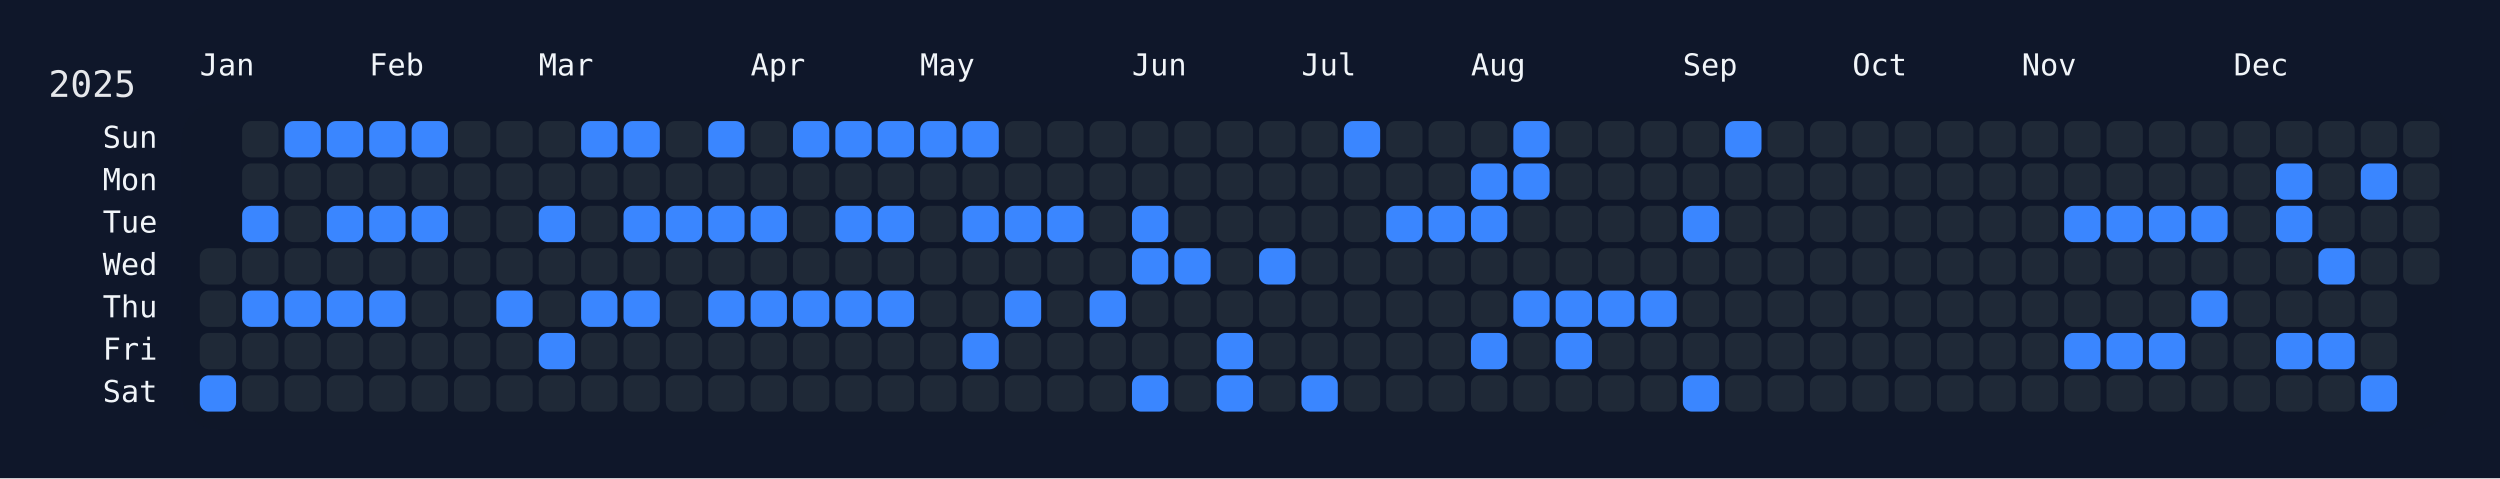
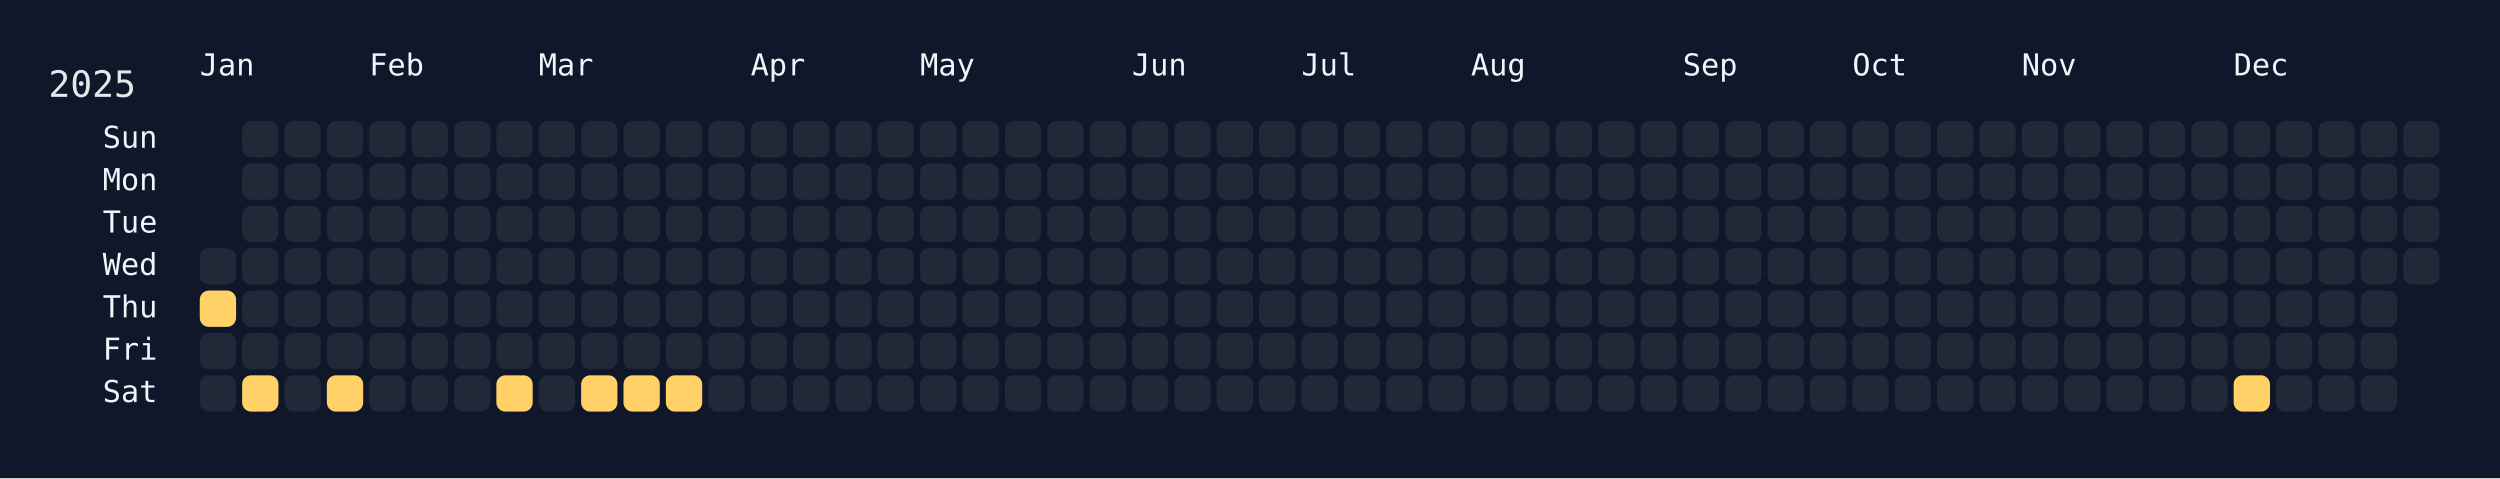
<svg xmlns="http://www.w3.org/2000/svg" width="826" height="158" viewBox="0 0 826 158">
  <rect width="826" height="158" fill="#0f172a" />
  <rect x="60" y="34" width="750" height="108" rx="12" ry="12" fill="rgba(15, 23, 42, 0.8)" />
  <text x="16" y="32" font-size="12" fill="#e5e7eb" font-family="JetBrains Mono, ui-monospace, SFMono-Regular, Menlo, Monaco, Consolas, monospace">2025</text>
  <text x="66" y="18" font-size="10" fill="#f1f5f9" font-family="JetBrains Mono, ui-monospace, SFMono-Regular, Menlo, Monaco, Consolas, monospace" dominant-baseline="hanging">Jan</text>
  <text x="122" y="18" font-size="10" fill="#f1f5f9" font-family="JetBrains Mono, ui-monospace, SFMono-Regular, Menlo, Monaco, Consolas, monospace" dominant-baseline="hanging">Feb</text>
  <text x="178" y="18" font-size="10" fill="#f1f5f9" font-family="JetBrains Mono, ui-monospace, SFMono-Regular, Menlo, Monaco, Consolas, monospace" dominant-baseline="hanging">Mar</text>
  <text x="248" y="18" font-size="10" fill="#f1f5f9" font-family="JetBrains Mono, ui-monospace, SFMono-Regular, Menlo, Monaco, Consolas, monospace" dominant-baseline="hanging">Apr</text>
  <text x="304" y="18" font-size="10" fill="#f1f5f9" font-family="JetBrains Mono, ui-monospace, SFMono-Regular, Menlo, Monaco, Consolas, monospace" dominant-baseline="hanging">May</text>
  <text x="374" y="18" font-size="10" fill="#f1f5f9" font-family="JetBrains Mono, ui-monospace, SFMono-Regular, Menlo, Monaco, Consolas, monospace" dominant-baseline="hanging">Jun</text>
  <text x="430" y="18" font-size="10" fill="#f1f5f9" font-family="JetBrains Mono, ui-monospace, SFMono-Regular, Menlo, Monaco, Consolas, monospace" dominant-baseline="hanging">Jul</text>
  <text x="486" y="18" font-size="10" fill="#f1f5f9" font-family="JetBrains Mono, ui-monospace, SFMono-Regular, Menlo, Monaco, Consolas, monospace" dominant-baseline="hanging">Aug</text>
  <text x="556" y="18" font-size="10" fill="#f1f5f9" font-family="JetBrains Mono, ui-monospace, SFMono-Regular, Menlo, Monaco, Consolas, monospace" dominant-baseline="hanging">Sep</text>
  <text x="612" y="18" font-size="10" fill="#f1f5f9" font-family="JetBrains Mono, ui-monospace, SFMono-Regular, Menlo, Monaco, Consolas, monospace" dominant-baseline="hanging">Oct</text>
  <text x="668" y="18" font-size="10" fill="#f1f5f9" font-family="JetBrains Mono, ui-monospace, SFMono-Regular, Menlo, Monaco, Consolas, monospace" dominant-baseline="hanging">Nov</text>
  <text x="738" y="18" font-size="10" fill="#f1f5f9" font-family="JetBrains Mono, ui-monospace, SFMono-Regular, Menlo, Monaco, Consolas, monospace" dominant-baseline="hanging">Dec</text>
  <text x="52" y="46.0" font-size="10" fill="#f1f5f9" font-family="JetBrains Mono, ui-monospace, SFMono-Regular, Menlo, Monaco, Consolas, monospace" text-anchor="end" dominant-baseline="middle">Sun</text>
  <text x="52" y="60.0" font-size="10" fill="#f1f5f9" font-family="JetBrains Mono, ui-monospace, SFMono-Regular, Menlo, Monaco, Consolas, monospace" text-anchor="end" dominant-baseline="middle">Mon</text>
  <text x="52" y="74.0" font-size="10" fill="#f1f5f9" font-family="JetBrains Mono, ui-monospace, SFMono-Regular, Menlo, Monaco, Consolas, monospace" text-anchor="end" dominant-baseline="middle">Tue</text>
  <text x="52" y="88.0" font-size="10" fill="#f1f5f9" font-family="JetBrains Mono, ui-monospace, SFMono-Regular, Menlo, Monaco, Consolas, monospace" text-anchor="end" dominant-baseline="middle">Wed</text>
  <text x="52" y="102.0" font-size="10" fill="#f1f5f9" font-family="JetBrains Mono, ui-monospace, SFMono-Regular, Menlo, Monaco, Consolas, monospace" text-anchor="end" dominant-baseline="middle">Thu</text>
  <text x="52" y="116.0" font-size="10" fill="#f1f5f9" font-family="JetBrains Mono, ui-monospace, SFMono-Regular, Menlo, Monaco, Consolas, monospace" text-anchor="end" dominant-baseline="middle">Fri</text>
  <text x="52" y="130.0" font-size="10" fill="#f1f5f9" font-family="JetBrains Mono, ui-monospace, SFMono-Regular, Menlo, Monaco, Consolas, monospace" text-anchor="end" dominant-baseline="middle">Sat</text>
  <g transform="translate(66,40)">
    <rect x="0" y="42" width="12" height="12" rx="3" ry="3" fill="#1f2937" data-date="2025-01-01" />
-     <rect x="0" y="56" width="12" height="12" rx="3" ry="3" fill="#1f2937" data-date="2025-01-02" />
+     <rect x="0" y="56" width="12" height="12" rx="3" ry="3" fill="#ffd166" data-date="2025-01-02" />
    <rect x="0" y="70" width="12" height="12" rx="3" ry="3" fill="#1f2937" data-date="2025-01-03" />
-     <rect x="0" y="84" width="12" height="12" rx="3" ry="3" fill="#3a86ff" data-date="2025-01-04" />
+     <rect x="0" y="84" width="12" height="12" rx="3" ry="3" fill="#1f2937" data-date="2025-01-04" />
    <rect x="14" y="0" width="12" height="12" rx="3" ry="3" fill="#1f2937" data-date="2025-01-05" />
    <rect x="14" y="14" width="12" height="12" rx="3" ry="3" fill="#1f2937" data-date="2025-01-06" />
-     <rect x="14" y="28" width="12" height="12" rx="3" ry="3" fill="#3a86ff" data-date="2025-01-07" />
+     <rect x="14" y="28" width="12" height="12" rx="3" ry="3" fill="#1f2937" data-date="2025-01-07" />
    <rect x="14" y="42" width="12" height="12" rx="3" ry="3" fill="#1f2937" data-date="2025-01-08" />
-     <rect x="14" y="56" width="12" height="12" rx="3" ry="3" fill="#3a86ff" data-date="2025-01-09" />
+     <rect x="14" y="56" width="12" height="12" rx="3" ry="3" fill="#1f2937" data-date="2025-01-09" />
    <rect x="14" y="70" width="12" height="12" rx="3" ry="3" fill="#1f2937" data-date="2025-01-10" />
-     <rect x="14" y="84" width="12" height="12" rx="3" ry="3" fill="#1f2937" data-date="2025-01-11" />
-     <rect x="28" y="0" width="12" height="12" rx="3" ry="3" fill="#3a86ff" data-date="2025-01-12" />
+     <rect x="14" y="84" width="12" height="12" rx="3" ry="3" fill="#ffd166" data-date="2025-01-11" />
+     <rect x="28" y="0" width="12" height="12" rx="3" ry="3" fill="#1f2937" data-date="2025-01-12" />
    <rect x="28" y="14" width="12" height="12" rx="3" ry="3" fill="#1f2937" data-date="2025-01-13" />
    <rect x="28" y="28" width="12" height="12" rx="3" ry="3" fill="#1f2937" data-date="2025-01-14" />
    <rect x="28" y="42" width="12" height="12" rx="3" ry="3" fill="#1f2937" data-date="2025-01-15" />
-     <rect x="28" y="56" width="12" height="12" rx="3" ry="3" fill="#3a86ff" data-date="2025-01-16" />
+     <rect x="28" y="56" width="12" height="12" rx="3" ry="3" fill="#1f2937" data-date="2025-01-16" />
    <rect x="28" y="70" width="12" height="12" rx="3" ry="3" fill="#1f2937" data-date="2025-01-17" />
    <rect x="28" y="84" width="12" height="12" rx="3" ry="3" fill="#1f2937" data-date="2025-01-18" />
-     <rect x="42" y="0" width="12" height="12" rx="3" ry="3" fill="#3a86ff" data-date="2025-01-19" />
+     <rect x="42" y="0" width="12" height="12" rx="3" ry="3" fill="#1f2937" data-date="2025-01-19" />
    <rect x="42" y="14" width="12" height="12" rx="3" ry="3" fill="#1f2937" data-date="2025-01-20" />
-     <rect x="42" y="28" width="12" height="12" rx="3" ry="3" fill="#3a86ff" data-date="2025-01-21" />
+     <rect x="42" y="28" width="12" height="12" rx="3" ry="3" fill="#1f2937" data-date="2025-01-21" />
    <rect x="42" y="42" width="12" height="12" rx="3" ry="3" fill="#1f2937" data-date="2025-01-22" />
-     <rect x="42" y="56" width="12" height="12" rx="3" ry="3" fill="#3a86ff" data-date="2025-01-23" />
+     <rect x="42" y="56" width="12" height="12" rx="3" ry="3" fill="#1f2937" data-date="2025-01-23" />
    <rect x="42" y="70" width="12" height="12" rx="3" ry="3" fill="#1f2937" data-date="2025-01-24" />
-     <rect x="42" y="84" width="12" height="12" rx="3" ry="3" fill="#1f2937" data-date="2025-01-25" />
-     <rect x="56" y="0" width="12" height="12" rx="3" ry="3" fill="#3a86ff" data-date="2025-01-26" />
+     <rect x="42" y="84" width="12" height="12" rx="3" ry="3" fill="#ffd166" data-date="2025-01-25" />
+     <rect x="56" y="0" width="12" height="12" rx="3" ry="3" fill="#1f2937" data-date="2025-01-26" />
    <rect x="56" y="14" width="12" height="12" rx="3" ry="3" fill="#1f2937" data-date="2025-01-27" />
-     <rect x="56" y="28" width="12" height="12" rx="3" ry="3" fill="#3a86ff" data-date="2025-01-28" />
+     <rect x="56" y="28" width="12" height="12" rx="3" ry="3" fill="#1f2937" data-date="2025-01-28" />
    <rect x="56" y="42" width="12" height="12" rx="3" ry="3" fill="#1f2937" data-date="2025-01-29" />
-     <rect x="56" y="56" width="12" height="12" rx="3" ry="3" fill="#3a86ff" data-date="2025-01-30" />
+     <rect x="56" y="56" width="12" height="12" rx="3" ry="3" fill="#1f2937" data-date="2025-01-30" />
    <rect x="56" y="70" width="12" height="12" rx="3" ry="3" fill="#1f2937" data-date="2025-01-31" />
    <rect x="56" y="84" width="12" height="12" rx="3" ry="3" fill="#1f2937" data-date="2025-02-01" />
-     <rect x="70" y="0" width="12" height="12" rx="3" ry="3" fill="#3a86ff" data-date="2025-02-02" />
+     <rect x="70" y="0" width="12" height="12" rx="3" ry="3" fill="#1f2937" data-date="2025-02-02" />
    <rect x="70" y="14" width="12" height="12" rx="3" ry="3" fill="#1f2937" data-date="2025-02-03" />
-     <rect x="70" y="28" width="12" height="12" rx="3" ry="3" fill="#3a86ff" data-date="2025-02-04" />
+     <rect x="70" y="28" width="12" height="12" rx="3" ry="3" fill="#1f2937" data-date="2025-02-04" />
    <rect x="70" y="42" width="12" height="12" rx="3" ry="3" fill="#1f2937" data-date="2025-02-05" />
    <rect x="70" y="56" width="12" height="12" rx="3" ry="3" fill="#1f2937" data-date="2025-02-06" />
    <rect x="70" y="70" width="12" height="12" rx="3" ry="3" fill="#1f2937" data-date="2025-02-07" />
    <rect x="70" y="84" width="12" height="12" rx="3" ry="3" fill="#1f2937" data-date="2025-02-08" />
    <rect x="84" y="0" width="12" height="12" rx="3" ry="3" fill="#1f2937" data-date="2025-02-09" />
    <rect x="84" y="14" width="12" height="12" rx="3" ry="3" fill="#1f2937" data-date="2025-02-10" />
    <rect x="84" y="28" width="12" height="12" rx="3" ry="3" fill="#1f2937" data-date="2025-02-11" />
    <rect x="84" y="42" width="12" height="12" rx="3" ry="3" fill="#1f2937" data-date="2025-02-12" />
    <rect x="84" y="56" width="12" height="12" rx="3" ry="3" fill="#1f2937" data-date="2025-02-13" />
    <rect x="84" y="70" width="12" height="12" rx="3" ry="3" fill="#1f2937" data-date="2025-02-14" />
    <rect x="84" y="84" width="12" height="12" rx="3" ry="3" fill="#1f2937" data-date="2025-02-15" />
    <rect x="98" y="0" width="12" height="12" rx="3" ry="3" fill="#1f2937" data-date="2025-02-16" />
    <rect x="98" y="14" width="12" height="12" rx="3" ry="3" fill="#1f2937" data-date="2025-02-17" />
    <rect x="98" y="28" width="12" height="12" rx="3" ry="3" fill="#1f2937" data-date="2025-02-18" />
    <rect x="98" y="42" width="12" height="12" rx="3" ry="3" fill="#1f2937" data-date="2025-02-19" />
-     <rect x="98" y="56" width="12" height="12" rx="3" ry="3" fill="#3a86ff" data-date="2025-02-20" />
+     <rect x="98" y="56" width="12" height="12" rx="3" ry="3" fill="#1f2937" data-date="2025-02-20" />
    <rect x="98" y="70" width="12" height="12" rx="3" ry="3" fill="#1f2937" data-date="2025-02-21" />
-     <rect x="98" y="84" width="12" height="12" rx="3" ry="3" fill="#1f2937" data-date="2025-02-22" />
+     <rect x="98" y="84" width="12" height="12" rx="3" ry="3" fill="#ffd166" data-date="2025-02-22" />
    <rect x="112" y="0" width="12" height="12" rx="3" ry="3" fill="#1f2937" data-date="2025-02-23" />
    <rect x="112" y="14" width="12" height="12" rx="3" ry="3" fill="#1f2937" data-date="2025-02-24" />
-     <rect x="112" y="28" width="12" height="12" rx="3" ry="3" fill="#3a86ff" data-date="2025-02-25" />
+     <rect x="112" y="28" width="12" height="12" rx="3" ry="3" fill="#1f2937" data-date="2025-02-25" />
    <rect x="112" y="42" width="12" height="12" rx="3" ry="3" fill="#1f2937" data-date="2025-02-26" />
    <rect x="112" y="56" width="12" height="12" rx="3" ry="3" fill="#1f2937" data-date="2025-02-27" />
-     <rect x="112" y="70" width="12" height="12" rx="3" ry="3" fill="#3a86ff" data-date="2025-02-28" />
+     <rect x="112" y="70" width="12" height="12" rx="3" ry="3" fill="#1f2937" data-date="2025-02-28" />
    <rect x="112" y="84" width="12" height="12" rx="3" ry="3" fill="#1f2937" data-date="2025-03-01" />
-     <rect x="126" y="0" width="12" height="12" rx="3" ry="3" fill="#3a86ff" data-date="2025-03-02" />
+     <rect x="126" y="0" width="12" height="12" rx="3" ry="3" fill="#1f2937" data-date="2025-03-02" />
    <rect x="126" y="14" width="12" height="12" rx="3" ry="3" fill="#1f2937" data-date="2025-03-03" />
    <rect x="126" y="28" width="12" height="12" rx="3" ry="3" fill="#1f2937" data-date="2025-03-04" />
    <rect x="126" y="42" width="12" height="12" rx="3" ry="3" fill="#1f2937" data-date="2025-03-05" />
-     <rect x="126" y="56" width="12" height="12" rx="3" ry="3" fill="#3a86ff" data-date="2025-03-06" />
+     <rect x="126" y="56" width="12" height="12" rx="3" ry="3" fill="#1f2937" data-date="2025-03-06" />
    <rect x="126" y="70" width="12" height="12" rx="3" ry="3" fill="#1f2937" data-date="2025-03-07" />
-     <rect x="126" y="84" width="12" height="12" rx="3" ry="3" fill="#1f2937" data-date="2025-03-08" />
-     <rect x="140" y="0" width="12" height="12" rx="3" ry="3" fill="#3a86ff" data-date="2025-03-09" />
+     <rect x="126" y="84" width="12" height="12" rx="3" ry="3" fill="#ffd166" data-date="2025-03-08" />
+     <rect x="140" y="0" width="12" height="12" rx="3" ry="3" fill="#1f2937" data-date="2025-03-09" />
    <rect x="140" y="14" width="12" height="12" rx="3" ry="3" fill="#1f2937" data-date="2025-03-10" />
-     <rect x="140" y="28" width="12" height="12" rx="3" ry="3" fill="#3a86ff" data-date="2025-03-11" />
+     <rect x="140" y="28" width="12" height="12" rx="3" ry="3" fill="#1f2937" data-date="2025-03-11" />
    <rect x="140" y="42" width="12" height="12" rx="3" ry="3" fill="#1f2937" data-date="2025-03-12" />
-     <rect x="140" y="56" width="12" height="12" rx="3" ry="3" fill="#3a86ff" data-date="2025-03-13" />
+     <rect x="140" y="56" width="12" height="12" rx="3" ry="3" fill="#1f2937" data-date="2025-03-13" />
    <rect x="140" y="70" width="12" height="12" rx="3" ry="3" fill="#1f2937" data-date="2025-03-14" />
-     <rect x="140" y="84" width="12" height="12" rx="3" ry="3" fill="#1f2937" data-date="2025-03-15" />
+     <rect x="140" y="84" width="12" height="12" rx="3" ry="3" fill="#ffd166" data-date="2025-03-15" />
    <rect x="154" y="0" width="12" height="12" rx="3" ry="3" fill="#1f2937" data-date="2025-03-16" />
    <rect x="154" y="14" width="12" height="12" rx="3" ry="3" fill="#1f2937" data-date="2025-03-17" />
-     <rect x="154" y="28" width="12" height="12" rx="3" ry="3" fill="#3a86ff" data-date="2025-03-18" />
+     <rect x="154" y="28" width="12" height="12" rx="3" ry="3" fill="#1f2937" data-date="2025-03-18" />
    <rect x="154" y="42" width="12" height="12" rx="3" ry="3" fill="#1f2937" data-date="2025-03-19" />
    <rect x="154" y="56" width="12" height="12" rx="3" ry="3" fill="#1f2937" data-date="2025-03-20" />
    <rect x="154" y="70" width="12" height="12" rx="3" ry="3" fill="#1f2937" data-date="2025-03-21" />
-     <rect x="154" y="84" width="12" height="12" rx="3" ry="3" fill="#1f2937" data-date="2025-03-22" />
-     <rect x="168" y="0" width="12" height="12" rx="3" ry="3" fill="#3a86ff" data-date="2025-03-23" />
+     <rect x="154" y="84" width="12" height="12" rx="3" ry="3" fill="#ffd166" data-date="2025-03-22" />
+     <rect x="168" y="0" width="12" height="12" rx="3" ry="3" fill="#1f2937" data-date="2025-03-23" />
    <rect x="168" y="14" width="12" height="12" rx="3" ry="3" fill="#1f2937" data-date="2025-03-24" />
-     <rect x="168" y="28" width="12" height="12" rx="3" ry="3" fill="#3a86ff" data-date="2025-03-25" />
+     <rect x="168" y="28" width="12" height="12" rx="3" ry="3" fill="#1f2937" data-date="2025-03-25" />
    <rect x="168" y="42" width="12" height="12" rx="3" ry="3" fill="#1f2937" data-date="2025-03-26" />
-     <rect x="168" y="56" width="12" height="12" rx="3" ry="3" fill="#3a86ff" data-date="2025-03-27" />
+     <rect x="168" y="56" width="12" height="12" rx="3" ry="3" fill="#1f2937" data-date="2025-03-27" />
    <rect x="168" y="70" width="12" height="12" rx="3" ry="3" fill="#1f2937" data-date="2025-03-28" />
    <rect x="168" y="84" width="12" height="12" rx="3" ry="3" fill="#1f2937" data-date="2025-03-29" />
    <rect x="182" y="0" width="12" height="12" rx="3" ry="3" fill="#1f2937" data-date="2025-03-30" />
    <rect x="182" y="14" width="12" height="12" rx="3" ry="3" fill="#1f2937" data-date="2025-03-31" />
-     <rect x="182" y="28" width="12" height="12" rx="3" ry="3" fill="#3a86ff" data-date="2025-04-01" />
+     <rect x="182" y="28" width="12" height="12" rx="3" ry="3" fill="#1f2937" data-date="2025-04-01" />
    <rect x="182" y="42" width="12" height="12" rx="3" ry="3" fill="#1f2937" data-date="2025-04-02" />
-     <rect x="182" y="56" width="12" height="12" rx="3" ry="3" fill="#3a86ff" data-date="2025-04-03" />
+     <rect x="182" y="56" width="12" height="12" rx="3" ry="3" fill="#1f2937" data-date="2025-04-03" />
    <rect x="182" y="70" width="12" height="12" rx="3" ry="3" fill="#1f2937" data-date="2025-04-04" />
    <rect x="182" y="84" width="12" height="12" rx="3" ry="3" fill="#1f2937" data-date="2025-04-05" />
-     <rect x="196" y="0" width="12" height="12" rx="3" ry="3" fill="#3a86ff" data-date="2025-04-06" />
+     <rect x="196" y="0" width="12" height="12" rx="3" ry="3" fill="#1f2937" data-date="2025-04-06" />
    <rect x="196" y="14" width="12" height="12" rx="3" ry="3" fill="#1f2937" data-date="2025-04-07" />
    <rect x="196" y="28" width="12" height="12" rx="3" ry="3" fill="#1f2937" data-date="2025-04-08" />
    <rect x="196" y="42" width="12" height="12" rx="3" ry="3" fill="#1f2937" data-date="2025-04-09" />
-     <rect x="196" y="56" width="12" height="12" rx="3" ry="3" fill="#3a86ff" data-date="2025-04-10" />
+     <rect x="196" y="56" width="12" height="12" rx="3" ry="3" fill="#1f2937" data-date="2025-04-10" />
    <rect x="196" y="70" width="12" height="12" rx="3" ry="3" fill="#1f2937" data-date="2025-04-11" />
    <rect x="196" y="84" width="12" height="12" rx="3" ry="3" fill="#1f2937" data-date="2025-04-12" />
-     <rect x="210" y="0" width="12" height="12" rx="3" ry="3" fill="#3a86ff" data-date="2025-04-13" />
+     <rect x="210" y="0" width="12" height="12" rx="3" ry="3" fill="#1f2937" data-date="2025-04-13" />
    <rect x="210" y="14" width="12" height="12" rx="3" ry="3" fill="#1f2937" data-date="2025-04-14" />
-     <rect x="210" y="28" width="12" height="12" rx="3" ry="3" fill="#3a86ff" data-date="2025-04-15" />
+     <rect x="210" y="28" width="12" height="12" rx="3" ry="3" fill="#1f2937" data-date="2025-04-15" />
    <rect x="210" y="42" width="12" height="12" rx="3" ry="3" fill="#1f2937" data-date="2025-04-16" />
-     <rect x="210" y="56" width="12" height="12" rx="3" ry="3" fill="#3a86ff" data-date="2025-04-17" />
+     <rect x="210" y="56" width="12" height="12" rx="3" ry="3" fill="#1f2937" data-date="2025-04-17" />
    <rect x="210" y="70" width="12" height="12" rx="3" ry="3" fill="#1f2937" data-date="2025-04-18" />
    <rect x="210" y="84" width="12" height="12" rx="3" ry="3" fill="#1f2937" data-date="2025-04-19" />
-     <rect x="224" y="0" width="12" height="12" rx="3" ry="3" fill="#3a86ff" data-date="2025-04-20" />
+     <rect x="224" y="0" width="12" height="12" rx="3" ry="3" fill="#1f2937" data-date="2025-04-20" />
    <rect x="224" y="14" width="12" height="12" rx="3" ry="3" fill="#1f2937" data-date="2025-04-21" />
-     <rect x="224" y="28" width="12" height="12" rx="3" ry="3" fill="#3a86ff" data-date="2025-04-22" />
+     <rect x="224" y="28" width="12" height="12" rx="3" ry="3" fill="#1f2937" data-date="2025-04-22" />
    <rect x="224" y="42" width="12" height="12" rx="3" ry="3" fill="#1f2937" data-date="2025-04-23" />
-     <rect x="224" y="56" width="12" height="12" rx="3" ry="3" fill="#3a86ff" data-date="2025-04-24" />
+     <rect x="224" y="56" width="12" height="12" rx="3" ry="3" fill="#1f2937" data-date="2025-04-24" />
    <rect x="224" y="70" width="12" height="12" rx="3" ry="3" fill="#1f2937" data-date="2025-04-25" />
    <rect x="224" y="84" width="12" height="12" rx="3" ry="3" fill="#1f2937" data-date="2025-04-26" />
-     <rect x="238" y="0" width="12" height="12" rx="3" ry="3" fill="#3a86ff" data-date="2025-04-27" />
+     <rect x="238" y="0" width="12" height="12" rx="3" ry="3" fill="#1f2937" data-date="2025-04-27" />
    <rect x="238" y="14" width="12" height="12" rx="3" ry="3" fill="#1f2937" data-date="2025-04-28" />
    <rect x="238" y="28" width="12" height="12" rx="3" ry="3" fill="#1f2937" data-date="2025-04-29" />
    <rect x="238" y="42" width="12" height="12" rx="3" ry="3" fill="#1f2937" data-date="2025-04-30" />
    <rect x="238" y="56" width="12" height="12" rx="3" ry="3" fill="#1f2937" data-date="2025-05-01" />
    <rect x="238" y="70" width="12" height="12" rx="3" ry="3" fill="#1f2937" data-date="2025-05-02" />
    <rect x="238" y="84" width="12" height="12" rx="3" ry="3" fill="#1f2937" data-date="2025-05-03" />
-     <rect x="252" y="0" width="12" height="12" rx="3" ry="3" fill="#3a86ff" data-date="2025-05-04" />
+     <rect x="252" y="0" width="12" height="12" rx="3" ry="3" fill="#1f2937" data-date="2025-05-04" />
    <rect x="252" y="14" width="12" height="12" rx="3" ry="3" fill="#1f2937" data-date="2025-05-05" />
-     <rect x="252" y="28" width="12" height="12" rx="3" ry="3" fill="#3a86ff" data-date="2025-05-06" />
+     <rect x="252" y="28" width="12" height="12" rx="3" ry="3" fill="#1f2937" data-date="2025-05-06" />
    <rect x="252" y="42" width="12" height="12" rx="3" ry="3" fill="#1f2937" data-date="2025-05-07" />
    <rect x="252" y="56" width="12" height="12" rx="3" ry="3" fill="#1f2937" data-date="2025-05-08" />
-     <rect x="252" y="70" width="12" height="12" rx="3" ry="3" fill="#3a86ff" data-date="2025-05-09" />
+     <rect x="252" y="70" width="12" height="12" rx="3" ry="3" fill="#1f2937" data-date="2025-05-09" />
    <rect x="252" y="84" width="12" height="12" rx="3" ry="3" fill="#1f2937" data-date="2025-05-10" />
    <rect x="266" y="0" width="12" height="12" rx="3" ry="3" fill="#1f2937" data-date="2025-05-11" />
    <rect x="266" y="14" width="12" height="12" rx="3" ry="3" fill="#1f2937" data-date="2025-05-12" />
-     <rect x="266" y="28" width="12" height="12" rx="3" ry="3" fill="#3a86ff" data-date="2025-05-13" />
+     <rect x="266" y="28" width="12" height="12" rx="3" ry="3" fill="#1f2937" data-date="2025-05-13" />
    <rect x="266" y="42" width="12" height="12" rx="3" ry="3" fill="#1f2937" data-date="2025-05-14" />
-     <rect x="266" y="56" width="12" height="12" rx="3" ry="3" fill="#3a86ff" data-date="2025-05-15" />
+     <rect x="266" y="56" width="12" height="12" rx="3" ry="3" fill="#1f2937" data-date="2025-05-15" />
    <rect x="266" y="70" width="12" height="12" rx="3" ry="3" fill="#1f2937" data-date="2025-05-16" />
    <rect x="266" y="84" width="12" height="12" rx="3" ry="3" fill="#1f2937" data-date="2025-05-17" />
    <rect x="280" y="0" width="12" height="12" rx="3" ry="3" fill="#1f2937" data-date="2025-05-18" />
    <rect x="280" y="14" width="12" height="12" rx="3" ry="3" fill="#1f2937" data-date="2025-05-19" />
-     <rect x="280" y="28" width="12" height="12" rx="3" ry="3" fill="#3a86ff" data-date="2025-05-20" />
+     <rect x="280" y="28" width="12" height="12" rx="3" ry="3" fill="#1f2937" data-date="2025-05-20" />
    <rect x="280" y="42" width="12" height="12" rx="3" ry="3" fill="#1f2937" data-date="2025-05-21" />
    <rect x="280" y="56" width="12" height="12" rx="3" ry="3" fill="#1f2937" data-date="2025-05-22" />
    <rect x="280" y="70" width="12" height="12" rx="3" ry="3" fill="#1f2937" data-date="2025-05-23" />
    <rect x="280" y="84" width="12" height="12" rx="3" ry="3" fill="#1f2937" data-date="2025-05-24" />
    <rect x="294" y="0" width="12" height="12" rx="3" ry="3" fill="#1f2937" data-date="2025-05-25" />
    <rect x="294" y="14" width="12" height="12" rx="3" ry="3" fill="#1f2937" data-date="2025-05-26" />
    <rect x="294" y="28" width="12" height="12" rx="3" ry="3" fill="#1f2937" data-date="2025-05-27" />
    <rect x="294" y="42" width="12" height="12" rx="3" ry="3" fill="#1f2937" data-date="2025-05-28" />
-     <rect x="294" y="56" width="12" height="12" rx="3" ry="3" fill="#3a86ff" data-date="2025-05-29" />
+     <rect x="294" y="56" width="12" height="12" rx="3" ry="3" fill="#1f2937" data-date="2025-05-29" />
    <rect x="294" y="70" width="12" height="12" rx="3" ry="3" fill="#1f2937" data-date="2025-05-30" />
    <rect x="294" y="84" width="12" height="12" rx="3" ry="3" fill="#1f2937" data-date="2025-05-31" />
    <rect x="308" y="0" width="12" height="12" rx="3" ry="3" fill="#1f2937" data-date="2025-06-01" />
    <rect x="308" y="14" width="12" height="12" rx="3" ry="3" fill="#1f2937" data-date="2025-06-02" />
-     <rect x="308" y="28" width="12" height="12" rx="3" ry="3" fill="#3a86ff" data-date="2025-06-03" />
-     <rect x="308" y="42" width="12" height="12" rx="3" ry="3" fill="#3a86ff" data-date="2025-06-04" />
+     <rect x="308" y="28" width="12" height="12" rx="3" ry="3" fill="#1f2937" data-date="2025-06-03" />
+     <rect x="308" y="42" width="12" height="12" rx="3" ry="3" fill="#1f2937" data-date="2025-06-04" />
    <rect x="308" y="56" width="12" height="12" rx="3" ry="3" fill="#1f2937" data-date="2025-06-05" />
    <rect x="308" y="70" width="12" height="12" rx="3" ry="3" fill="#1f2937" data-date="2025-06-06" />
-     <rect x="308" y="84" width="12" height="12" rx="3" ry="3" fill="#3a86ff" data-date="2025-06-07" />
+     <rect x="308" y="84" width="12" height="12" rx="3" ry="3" fill="#1f2937" data-date="2025-06-07" />
    <rect x="322" y="0" width="12" height="12" rx="3" ry="3" fill="#1f2937" data-date="2025-06-08" />
    <rect x="322" y="14" width="12" height="12" rx="3" ry="3" fill="#1f2937" data-date="2025-06-09" />
    <rect x="322" y="28" width="12" height="12" rx="3" ry="3" fill="#1f2937" data-date="2025-06-10" />
-     <rect x="322" y="42" width="12" height="12" rx="3" ry="3" fill="#3a86ff" data-date="2025-06-11" />
+     <rect x="322" y="42" width="12" height="12" rx="3" ry="3" fill="#1f2937" data-date="2025-06-11" />
    <rect x="322" y="56" width="12" height="12" rx="3" ry="3" fill="#1f2937" data-date="2025-06-12" />
    <rect x="322" y="70" width="12" height="12" rx="3" ry="3" fill="#1f2937" data-date="2025-06-13" />
    <rect x="322" y="84" width="12" height="12" rx="3" ry="3" fill="#1f2937" data-date="2025-06-14" />
    <rect x="336" y="0" width="12" height="12" rx="3" ry="3" fill="#1f2937" data-date="2025-06-15" />
    <rect x="336" y="14" width="12" height="12" rx="3" ry="3" fill="#1f2937" data-date="2025-06-16" />
    <rect x="336" y="28" width="12" height="12" rx="3" ry="3" fill="#1f2937" data-date="2025-06-17" />
    <rect x="336" y="42" width="12" height="12" rx="3" ry="3" fill="#1f2937" data-date="2025-06-18" />
    <rect x="336" y="56" width="12" height="12" rx="3" ry="3" fill="#1f2937" data-date="2025-06-19" />
-     <rect x="336" y="70" width="12" height="12" rx="3" ry="3" fill="#3a86ff" data-date="2025-06-20" />
-     <rect x="336" y="84" width="12" height="12" rx="3" ry="3" fill="#3a86ff" data-date="2025-06-21" />
+     <rect x="336" y="70" width="12" height="12" rx="3" ry="3" fill="#1f2937" data-date="2025-06-20" />
+     <rect x="336" y="84" width="12" height="12" rx="3" ry="3" fill="#1f2937" data-date="2025-06-21" />
    <rect x="350" y="0" width="12" height="12" rx="3" ry="3" fill="#1f2937" data-date="2025-06-22" />
    <rect x="350" y="14" width="12" height="12" rx="3" ry="3" fill="#1f2937" data-date="2025-06-23" />
    <rect x="350" y="28" width="12" height="12" rx="3" ry="3" fill="#1f2937" data-date="2025-06-24" />
-     <rect x="350" y="42" width="12" height="12" rx="3" ry="3" fill="#3a86ff" data-date="2025-06-25" />
+     <rect x="350" y="42" width="12" height="12" rx="3" ry="3" fill="#1f2937" data-date="2025-06-25" />
    <rect x="350" y="56" width="12" height="12" rx="3" ry="3" fill="#1f2937" data-date="2025-06-26" />
    <rect x="350" y="70" width="12" height="12" rx="3" ry="3" fill="#1f2937" data-date="2025-06-27" />
    <rect x="350" y="84" width="12" height="12" rx="3" ry="3" fill="#1f2937" data-date="2025-06-28" />
    <rect x="364" y="0" width="12" height="12" rx="3" ry="3" fill="#1f2937" data-date="2025-06-29" />
    <rect x="364" y="14" width="12" height="12" rx="3" ry="3" fill="#1f2937" data-date="2025-06-30" />
    <rect x="364" y="28" width="12" height="12" rx="3" ry="3" fill="#1f2937" data-date="2025-07-01" />
    <rect x="364" y="42" width="12" height="12" rx="3" ry="3" fill="#1f2937" data-date="2025-07-02" />
    <rect x="364" y="56" width="12" height="12" rx="3" ry="3" fill="#1f2937" data-date="2025-07-03" />
    <rect x="364" y="70" width="12" height="12" rx="3" ry="3" fill="#1f2937" data-date="2025-07-04" />
-     <rect x="364" y="84" width="12" height="12" rx="3" ry="3" fill="#3a86ff" data-date="2025-07-05" />
-     <rect x="378" y="0" width="12" height="12" rx="3" ry="3" fill="#3a86ff" data-date="2025-07-06" />
+     <rect x="364" y="84" width="12" height="12" rx="3" ry="3" fill="#1f2937" data-date="2025-07-05" />
+     <rect x="378" y="0" width="12" height="12" rx="3" ry="3" fill="#1f2937" data-date="2025-07-06" />
    <rect x="378" y="14" width="12" height="12" rx="3" ry="3" fill="#1f2937" data-date="2025-07-07" />
    <rect x="378" y="28" width="12" height="12" rx="3" ry="3" fill="#1f2937" data-date="2025-07-08" />
    <rect x="378" y="42" width="12" height="12" rx="3" ry="3" fill="#1f2937" data-date="2025-07-09" />
    <rect x="378" y="56" width="12" height="12" rx="3" ry="3" fill="#1f2937" data-date="2025-07-10" />
    <rect x="378" y="70" width="12" height="12" rx="3" ry="3" fill="#1f2937" data-date="2025-07-11" />
    <rect x="378" y="84" width="12" height="12" rx="3" ry="3" fill="#1f2937" data-date="2025-07-12" />
    <rect x="392" y="0" width="12" height="12" rx="3" ry="3" fill="#1f2937" data-date="2025-07-13" />
    <rect x="392" y="14" width="12" height="12" rx="3" ry="3" fill="#1f2937" data-date="2025-07-14" />
-     <rect x="392" y="28" width="12" height="12" rx="3" ry="3" fill="#3a86ff" data-date="2025-07-15" />
+     <rect x="392" y="28" width="12" height="12" rx="3" ry="3" fill="#1f2937" data-date="2025-07-15" />
    <rect x="392" y="42" width="12" height="12" rx="3" ry="3" fill="#1f2937" data-date="2025-07-16" />
    <rect x="392" y="56" width="12" height="12" rx="3" ry="3" fill="#1f2937" data-date="2025-07-17" />
    <rect x="392" y="70" width="12" height="12" rx="3" ry="3" fill="#1f2937" data-date="2025-07-18" />
    <rect x="392" y="84" width="12" height="12" rx="3" ry="3" fill="#1f2937" data-date="2025-07-19" />
    <rect x="406" y="0" width="12" height="12" rx="3" ry="3" fill="#1f2937" data-date="2025-07-20" />
    <rect x="406" y="14" width="12" height="12" rx="3" ry="3" fill="#1f2937" data-date="2025-07-21" />
-     <rect x="406" y="28" width="12" height="12" rx="3" ry="3" fill="#3a86ff" data-date="2025-07-22" />
+     <rect x="406" y="28" width="12" height="12" rx="3" ry="3" fill="#1f2937" data-date="2025-07-22" />
    <rect x="406" y="42" width="12" height="12" rx="3" ry="3" fill="#1f2937" data-date="2025-07-23" />
    <rect x="406" y="56" width="12" height="12" rx="3" ry="3" fill="#1f2937" data-date="2025-07-24" />
    <rect x="406" y="70" width="12" height="12" rx="3" ry="3" fill="#1f2937" data-date="2025-07-25" />
    <rect x="406" y="84" width="12" height="12" rx="3" ry="3" fill="#1f2937" data-date="2025-07-26" />
    <rect x="420" y="0" width="12" height="12" rx="3" ry="3" fill="#1f2937" data-date="2025-07-27" />
-     <rect x="420" y="14" width="12" height="12" rx="3" ry="3" fill="#3a86ff" data-date="2025-07-28" />
-     <rect x="420" y="28" width="12" height="12" rx="3" ry="3" fill="#3a86ff" data-date="2025-07-29" />
+     <rect x="420" y="14" width="12" height="12" rx="3" ry="3" fill="#1f2937" data-date="2025-07-28" />
+     <rect x="420" y="28" width="12" height="12" rx="3" ry="3" fill="#1f2937" data-date="2025-07-29" />
    <rect x="420" y="42" width="12" height="12" rx="3" ry="3" fill="#1f2937" data-date="2025-07-30" />
    <rect x="420" y="56" width="12" height="12" rx="3" ry="3" fill="#1f2937" data-date="2025-07-31" />
-     <rect x="420" y="70" width="12" height="12" rx="3" ry="3" fill="#3a86ff" data-date="2025-08-01" />
+     <rect x="420" y="70" width="12" height="12" rx="3" ry="3" fill="#1f2937" data-date="2025-08-01" />
    <rect x="420" y="84" width="12" height="12" rx="3" ry="3" fill="#1f2937" data-date="2025-08-02" />
-     <rect x="434" y="0" width="12" height="12" rx="3" ry="3" fill="#3a86ff" data-date="2025-08-03" />
-     <rect x="434" y="14" width="12" height="12" rx="3" ry="3" fill="#3a86ff" data-date="2025-08-04" />
+     <rect x="434" y="0" width="12" height="12" rx="3" ry="3" fill="#1f2937" data-date="2025-08-03" />
+     <rect x="434" y="14" width="12" height="12" rx="3" ry="3" fill="#1f2937" data-date="2025-08-04" />
    <rect x="434" y="28" width="12" height="12" rx="3" ry="3" fill="#1f2937" data-date="2025-08-05" />
    <rect x="434" y="42" width="12" height="12" rx="3" ry="3" fill="#1f2937" data-date="2025-08-06" />
-     <rect x="434" y="56" width="12" height="12" rx="3" ry="3" fill="#3a86ff" data-date="2025-08-07" />
+     <rect x="434" y="56" width="12" height="12" rx="3" ry="3" fill="#1f2937" data-date="2025-08-07" />
    <rect x="434" y="70" width="12" height="12" rx="3" ry="3" fill="#1f2937" data-date="2025-08-08" />
    <rect x="434" y="84" width="12" height="12" rx="3" ry="3" fill="#1f2937" data-date="2025-08-09" />
    <rect x="448" y="0" width="12" height="12" rx="3" ry="3" fill="#1f2937" data-date="2025-08-10" />
    <rect x="448" y="14" width="12" height="12" rx="3" ry="3" fill="#1f2937" data-date="2025-08-11" />
    <rect x="448" y="28" width="12" height="12" rx="3" ry="3" fill="#1f2937" data-date="2025-08-12" />
    <rect x="448" y="42" width="12" height="12" rx="3" ry="3" fill="#1f2937" data-date="2025-08-13" />
-     <rect x="448" y="56" width="12" height="12" rx="3" ry="3" fill="#3a86ff" data-date="2025-08-14" />
-     <rect x="448" y="70" width="12" height="12" rx="3" ry="3" fill="#3a86ff" data-date="2025-08-15" />
+     <rect x="448" y="56" width="12" height="12" rx="3" ry="3" fill="#1f2937" data-date="2025-08-14" />
+     <rect x="448" y="70" width="12" height="12" rx="3" ry="3" fill="#1f2937" data-date="2025-08-15" />
    <rect x="448" y="84" width="12" height="12" rx="3" ry="3" fill="#1f2937" data-date="2025-08-16" />
    <rect x="462" y="0" width="12" height="12" rx="3" ry="3" fill="#1f2937" data-date="2025-08-17" />
    <rect x="462" y="14" width="12" height="12" rx="3" ry="3" fill="#1f2937" data-date="2025-08-18" />
    <rect x="462" y="28" width="12" height="12" rx="3" ry="3" fill="#1f2937" data-date="2025-08-19" />
    <rect x="462" y="42" width="12" height="12" rx="3" ry="3" fill="#1f2937" data-date="2025-08-20" />
-     <rect x="462" y="56" width="12" height="12" rx="3" ry="3" fill="#3a86ff" data-date="2025-08-21" />
+     <rect x="462" y="56" width="12" height="12" rx="3" ry="3" fill="#1f2937" data-date="2025-08-21" />
    <rect x="462" y="70" width="12" height="12" rx="3" ry="3" fill="#1f2937" data-date="2025-08-22" />
    <rect x="462" y="84" width="12" height="12" rx="3" ry="3" fill="#1f2937" data-date="2025-08-23" />
    <rect x="476" y="0" width="12" height="12" rx="3" ry="3" fill="#1f2937" data-date="2025-08-24" />
    <rect x="476" y="14" width="12" height="12" rx="3" ry="3" fill="#1f2937" data-date="2025-08-25" />
    <rect x="476" y="28" width="12" height="12" rx="3" ry="3" fill="#1f2937" data-date="2025-08-26" />
    <rect x="476" y="42" width="12" height="12" rx="3" ry="3" fill="#1f2937" data-date="2025-08-27" />
-     <rect x="476" y="56" width="12" height="12" rx="3" ry="3" fill="#3a86ff" data-date="2025-08-28" />
+     <rect x="476" y="56" width="12" height="12" rx="3" ry="3" fill="#1f2937" data-date="2025-08-28" />
    <rect x="476" y="70" width="12" height="12" rx="3" ry="3" fill="#1f2937" data-date="2025-08-29" />
    <rect x="476" y="84" width="12" height="12" rx="3" ry="3" fill="#1f2937" data-date="2025-08-30" />
    <rect x="490" y="0" width="12" height="12" rx="3" ry="3" fill="#1f2937" data-date="2025-08-31" />
    <rect x="490" y="14" width="12" height="12" rx="3" ry="3" fill="#1f2937" data-date="2025-09-01" />
-     <rect x="490" y="28" width="12" height="12" rx="3" ry="3" fill="#3a86ff" data-date="2025-09-02" />
+     <rect x="490" y="28" width="12" height="12" rx="3" ry="3" fill="#1f2937" data-date="2025-09-02" />
    <rect x="490" y="42" width="12" height="12" rx="3" ry="3" fill="#1f2937" data-date="2025-09-03" />
    <rect x="490" y="56" width="12" height="12" rx="3" ry="3" fill="#1f2937" data-date="2025-09-04" />
    <rect x="490" y="70" width="12" height="12" rx="3" ry="3" fill="#1f2937" data-date="2025-09-05" />
-     <rect x="490" y="84" width="12" height="12" rx="3" ry="3" fill="#3a86ff" data-date="2025-09-06" />
-     <rect x="504" y="0" width="12" height="12" rx="3" ry="3" fill="#3a86ff" data-date="2025-09-07" />
+     <rect x="490" y="84" width="12" height="12" rx="3" ry="3" fill="#1f2937" data-date="2025-09-06" />
+     <rect x="504" y="0" width="12" height="12" rx="3" ry="3" fill="#1f2937" data-date="2025-09-07" />
    <rect x="504" y="14" width="12" height="12" rx="3" ry="3" fill="#1f2937" data-date="2025-09-08" />
    <rect x="504" y="28" width="12" height="12" rx="3" ry="3" fill="#1f2937" data-date="2025-09-09" />
    <rect x="504" y="42" width="12" height="12" rx="3" ry="3" fill="#1f2937" data-date="2025-09-10" />
    <rect x="504" y="56" width="12" height="12" rx="3" ry="3" fill="#1f2937" data-date="2025-09-11" />
    <rect x="504" y="70" width="12" height="12" rx="3" ry="3" fill="#1f2937" data-date="2025-09-12" />
    <rect x="504" y="84" width="12" height="12" rx="3" ry="3" fill="#1f2937" data-date="2025-09-13" />
    <rect x="518" y="0" width="12" height="12" rx="3" ry="3" fill="#1f2937" data-date="2025-09-14" />
    <rect x="518" y="14" width="12" height="12" rx="3" ry="3" fill="#1f2937" data-date="2025-09-15" />
    <rect x="518" y="28" width="12" height="12" rx="3" ry="3" fill="#1f2937" data-date="2025-09-16" />
    <rect x="518" y="42" width="12" height="12" rx="3" ry="3" fill="#1f2937" data-date="2025-09-17" />
    <rect x="518" y="56" width="12" height="12" rx="3" ry="3" fill="#1f2937" data-date="2025-09-18" />
    <rect x="518" y="70" width="12" height="12" rx="3" ry="3" fill="#1f2937" data-date="2025-09-19" />
    <rect x="518" y="84" width="12" height="12" rx="3" ry="3" fill="#1f2937" data-date="2025-09-20" />
    <rect x="532" y="0" width="12" height="12" rx="3" ry="3" fill="#1f2937" data-date="2025-09-21" />
    <rect x="532" y="14" width="12" height="12" rx="3" ry="3" fill="#1f2937" data-date="2025-09-22" />
    <rect x="532" y="28" width="12" height="12" rx="3" ry="3" fill="#1f2937" data-date="2025-09-23" />
    <rect x="532" y="42" width="12" height="12" rx="3" ry="3" fill="#1f2937" data-date="2025-09-24" />
    <rect x="532" y="56" width="12" height="12" rx="3" ry="3" fill="#1f2937" data-date="2025-09-25" />
    <rect x="532" y="70" width="12" height="12" rx="3" ry="3" fill="#1f2937" data-date="2025-09-26" />
    <rect x="532" y="84" width="12" height="12" rx="3" ry="3" fill="#1f2937" data-date="2025-09-27" />
    <rect x="546" y="0" width="12" height="12" rx="3" ry="3" fill="#1f2937" data-date="2025-09-28" />
    <rect x="546" y="14" width="12" height="12" rx="3" ry="3" fill="#1f2937" data-date="2025-09-29" />
    <rect x="546" y="28" width="12" height="12" rx="3" ry="3" fill="#1f2937" data-date="2025-09-30" />
    <rect x="546" y="42" width="12" height="12" rx="3" ry="3" fill="#1f2937" data-date="2025-10-01" />
    <rect x="546" y="56" width="12" height="12" rx="3" ry="3" fill="#1f2937" data-date="2025-10-02" />
    <rect x="546" y="70" width="12" height="12" rx="3" ry="3" fill="#1f2937" data-date="2025-10-03" />
    <rect x="546" y="84" width="12" height="12" rx="3" ry="3" fill="#1f2937" data-date="2025-10-04" />
    <rect x="560" y="0" width="12" height="12" rx="3" ry="3" fill="#1f2937" data-date="2025-10-05" />
    <rect x="560" y="14" width="12" height="12" rx="3" ry="3" fill="#1f2937" data-date="2025-10-06" />
    <rect x="560" y="28" width="12" height="12" rx="3" ry="3" fill="#1f2937" data-date="2025-10-07" />
    <rect x="560" y="42" width="12" height="12" rx="3" ry="3" fill="#1f2937" data-date="2025-10-08" />
    <rect x="560" y="56" width="12" height="12" rx="3" ry="3" fill="#1f2937" data-date="2025-10-09" />
    <rect x="560" y="70" width="12" height="12" rx="3" ry="3" fill="#1f2937" data-date="2025-10-10" />
    <rect x="560" y="84" width="12" height="12" rx="3" ry="3" fill="#1f2937" data-date="2025-10-11" />
    <rect x="574" y="0" width="12" height="12" rx="3" ry="3" fill="#1f2937" data-date="2025-10-12" />
    <rect x="574" y="14" width="12" height="12" rx="3" ry="3" fill="#1f2937" data-date="2025-10-13" />
    <rect x="574" y="28" width="12" height="12" rx="3" ry="3" fill="#1f2937" data-date="2025-10-14" />
    <rect x="574" y="42" width="12" height="12" rx="3" ry="3" fill="#1f2937" data-date="2025-10-15" />
    <rect x="574" y="56" width="12" height="12" rx="3" ry="3" fill="#1f2937" data-date="2025-10-16" />
    <rect x="574" y="70" width="12" height="12" rx="3" ry="3" fill="#1f2937" data-date="2025-10-17" />
    <rect x="574" y="84" width="12" height="12" rx="3" ry="3" fill="#1f2937" data-date="2025-10-18" />
    <rect x="588" y="0" width="12" height="12" rx="3" ry="3" fill="#1f2937" data-date="2025-10-19" />
    <rect x="588" y="14" width="12" height="12" rx="3" ry="3" fill="#1f2937" data-date="2025-10-20" />
    <rect x="588" y="28" width="12" height="12" rx="3" ry="3" fill="#1f2937" data-date="2025-10-21" />
    <rect x="588" y="42" width="12" height="12" rx="3" ry="3" fill="#1f2937" data-date="2025-10-22" />
    <rect x="588" y="56" width="12" height="12" rx="3" ry="3" fill="#1f2937" data-date="2025-10-23" />
    <rect x="588" y="70" width="12" height="12" rx="3" ry="3" fill="#1f2937" data-date="2025-10-24" />
    <rect x="588" y="84" width="12" height="12" rx="3" ry="3" fill="#1f2937" data-date="2025-10-25" />
    <rect x="602" y="0" width="12" height="12" rx="3" ry="3" fill="#1f2937" data-date="2025-10-26" />
    <rect x="602" y="14" width="12" height="12" rx="3" ry="3" fill="#1f2937" data-date="2025-10-27" />
    <rect x="602" y="28" width="12" height="12" rx="3" ry="3" fill="#1f2937" data-date="2025-10-28" />
    <rect x="602" y="42" width="12" height="12" rx="3" ry="3" fill="#1f2937" data-date="2025-10-29" />
    <rect x="602" y="56" width="12" height="12" rx="3" ry="3" fill="#1f2937" data-date="2025-10-30" />
    <rect x="602" y="70" width="12" height="12" rx="3" ry="3" fill="#1f2937" data-date="2025-10-31" />
    <rect x="602" y="84" width="12" height="12" rx="3" ry="3" fill="#1f2937" data-date="2025-11-01" />
    <rect x="616" y="0" width="12" height="12" rx="3" ry="3" fill="#1f2937" data-date="2025-11-02" />
    <rect x="616" y="14" width="12" height="12" rx="3" ry="3" fill="#1f2937" data-date="2025-11-03" />
-     <rect x="616" y="28" width="12" height="12" rx="3" ry="3" fill="#3a86ff" data-date="2025-11-04" />
+     <rect x="616" y="28" width="12" height="12" rx="3" ry="3" fill="#1f2937" data-date="2025-11-04" />
    <rect x="616" y="42" width="12" height="12" rx="3" ry="3" fill="#1f2937" data-date="2025-11-05" />
    <rect x="616" y="56" width="12" height="12" rx="3" ry="3" fill="#1f2937" data-date="2025-11-06" />
-     <rect x="616" y="70" width="12" height="12" rx="3" ry="3" fill="#3a86ff" data-date="2025-11-07" />
+     <rect x="616" y="70" width="12" height="12" rx="3" ry="3" fill="#1f2937" data-date="2025-11-07" />
    <rect x="616" y="84" width="12" height="12" rx="3" ry="3" fill="#1f2937" data-date="2025-11-08" />
    <rect x="630" y="0" width="12" height="12" rx="3" ry="3" fill="#1f2937" data-date="2025-11-09" />
    <rect x="630" y="14" width="12" height="12" rx="3" ry="3" fill="#1f2937" data-date="2025-11-10" />
-     <rect x="630" y="28" width="12" height="12" rx="3" ry="3" fill="#3a86ff" data-date="2025-11-11" />
+     <rect x="630" y="28" width="12" height="12" rx="3" ry="3" fill="#1f2937" data-date="2025-11-11" />
    <rect x="630" y="42" width="12" height="12" rx="3" ry="3" fill="#1f2937" data-date="2025-11-12" />
    <rect x="630" y="56" width="12" height="12" rx="3" ry="3" fill="#1f2937" data-date="2025-11-13" />
-     <rect x="630" y="70" width="12" height="12" rx="3" ry="3" fill="#3a86ff" data-date="2025-11-14" />
+     <rect x="630" y="70" width="12" height="12" rx="3" ry="3" fill="#1f2937" data-date="2025-11-14" />
    <rect x="630" y="84" width="12" height="12" rx="3" ry="3" fill="#1f2937" data-date="2025-11-15" />
    <rect x="644" y="0" width="12" height="12" rx="3" ry="3" fill="#1f2937" data-date="2025-11-16" />
    <rect x="644" y="14" width="12" height="12" rx="3" ry="3" fill="#1f2937" data-date="2025-11-17" />
-     <rect x="644" y="28" width="12" height="12" rx="3" ry="3" fill="#3a86ff" data-date="2025-11-18" />
+     <rect x="644" y="28" width="12" height="12" rx="3" ry="3" fill="#1f2937" data-date="2025-11-18" />
    <rect x="644" y="42" width="12" height="12" rx="3" ry="3" fill="#1f2937" data-date="2025-11-19" />
    <rect x="644" y="56" width="12" height="12" rx="3" ry="3" fill="#1f2937" data-date="2025-11-20" />
-     <rect x="644" y="70" width="12" height="12" rx="3" ry="3" fill="#3a86ff" data-date="2025-11-21" />
+     <rect x="644" y="70" width="12" height="12" rx="3" ry="3" fill="#1f2937" data-date="2025-11-21" />
    <rect x="644" y="84" width="12" height="12" rx="3" ry="3" fill="#1f2937" data-date="2025-11-22" />
    <rect x="658" y="0" width="12" height="12" rx="3" ry="3" fill="#1f2937" data-date="2025-11-23" />
    <rect x="658" y="14" width="12" height="12" rx="3" ry="3" fill="#1f2937" data-date="2025-11-24" />
-     <rect x="658" y="28" width="12" height="12" rx="3" ry="3" fill="#3a86ff" data-date="2025-11-25" />
+     <rect x="658" y="28" width="12" height="12" rx="3" ry="3" fill="#1f2937" data-date="2025-11-25" />
    <rect x="658" y="42" width="12" height="12" rx="3" ry="3" fill="#1f2937" data-date="2025-11-26" />
-     <rect x="658" y="56" width="12" height="12" rx="3" ry="3" fill="#3a86ff" data-date="2025-11-27" />
+     <rect x="658" y="56" width="12" height="12" rx="3" ry="3" fill="#1f2937" data-date="2025-11-27" />
    <rect x="658" y="70" width="12" height="12" rx="3" ry="3" fill="#1f2937" data-date="2025-11-28" />
    <rect x="658" y="84" width="12" height="12" rx="3" ry="3" fill="#1f2937" data-date="2025-11-29" />
    <rect x="672" y="0" width="12" height="12" rx="3" ry="3" fill="#1f2937" data-date="2025-11-30" />
    <rect x="672" y="14" width="12" height="12" rx="3" ry="3" fill="#1f2937" data-date="2025-12-01" />
    <rect x="672" y="28" width="12" height="12" rx="3" ry="3" fill="#1f2937" data-date="2025-12-02" />
    <rect x="672" y="42" width="12" height="12" rx="3" ry="3" fill="#1f2937" data-date="2025-12-03" />
    <rect x="672" y="56" width="12" height="12" rx="3" ry="3" fill="#1f2937" data-date="2025-12-04" />
    <rect x="672" y="70" width="12" height="12" rx="3" ry="3" fill="#1f2937" data-date="2025-12-05" />
-     <rect x="672" y="84" width="12" height="12" rx="3" ry="3" fill="#1f2937" data-date="2025-12-06" />
+     <rect x="672" y="84" width="12" height="12" rx="3" ry="3" fill="#ffd166" data-date="2025-12-06" />
    <rect x="686" y="0" width="12" height="12" rx="3" ry="3" fill="#1f2937" data-date="2025-12-07" />
-     <rect x="686" y="14" width="12" height="12" rx="3" ry="3" fill="#3a86ff" data-date="2025-12-08" />
-     <rect x="686" y="28" width="12" height="12" rx="3" ry="3" fill="#3a86ff" data-date="2025-12-09" />
+     <rect x="686" y="14" width="12" height="12" rx="3" ry="3" fill="#1f2937" data-date="2025-12-08" />
+     <rect x="686" y="28" width="12" height="12" rx="3" ry="3" fill="#1f2937" data-date="2025-12-09" />
    <rect x="686" y="42" width="12" height="12" rx="3" ry="3" fill="#1f2937" data-date="2025-12-10" />
    <rect x="686" y="56" width="12" height="12" rx="3" ry="3" fill="#1f2937" data-date="2025-12-11" />
-     <rect x="686" y="70" width="12" height="12" rx="3" ry="3" fill="#3a86ff" data-date="2025-12-12" />
+     <rect x="686" y="70" width="12" height="12" rx="3" ry="3" fill="#1f2937" data-date="2025-12-12" />
    <rect x="686" y="84" width="12" height="12" rx="3" ry="3" fill="#1f2937" data-date="2025-12-13" />
    <rect x="700" y="0" width="12" height="12" rx="3" ry="3" fill="#1f2937" data-date="2025-12-14" />
    <rect x="700" y="14" width="12" height="12" rx="3" ry="3" fill="#1f2937" data-date="2025-12-15" />
    <rect x="700" y="28" width="12" height="12" rx="3" ry="3" fill="#1f2937" data-date="2025-12-16" />
-     <rect x="700" y="42" width="12" height="12" rx="3" ry="3" fill="#3a86ff" data-date="2025-12-17" />
+     <rect x="700" y="42" width="12" height="12" rx="3" ry="3" fill="#1f2937" data-date="2025-12-17" />
    <rect x="700" y="56" width="12" height="12" rx="3" ry="3" fill="#1f2937" data-date="2025-12-18" />
-     <rect x="700" y="70" width="12" height="12" rx="3" ry="3" fill="#3a86ff" data-date="2025-12-19" />
+     <rect x="700" y="70" width="12" height="12" rx="3" ry="3" fill="#1f2937" data-date="2025-12-19" />
    <rect x="700" y="84" width="12" height="12" rx="3" ry="3" fill="#1f2937" data-date="2025-12-20" />
    <rect x="714" y="0" width="12" height="12" rx="3" ry="3" fill="#1f2937" data-date="2025-12-21" />
-     <rect x="714" y="14" width="12" height="12" rx="3" ry="3" fill="#3a86ff" data-date="2025-12-22" />
+     <rect x="714" y="14" width="12" height="12" rx="3" ry="3" fill="#1f2937" data-date="2025-12-22" />
    <rect x="714" y="28" width="12" height="12" rx="3" ry="3" fill="#1f2937" data-date="2025-12-23" />
    <rect x="714" y="42" width="12" height="12" rx="3" ry="3" fill="#1f2937" data-date="2025-12-24" />
    <rect x="714" y="56" width="12" height="12" rx="3" ry="3" fill="#1f2937" data-date="2025-12-25" />
    <rect x="714" y="70" width="12" height="12" rx="3" ry="3" fill="#1f2937" data-date="2025-12-26" />
-     <rect x="714" y="84" width="12" height="12" rx="3" ry="3" fill="#3a86ff" data-date="2025-12-27" />
+     <rect x="714" y="84" width="12" height="12" rx="3" ry="3" fill="#1f2937" data-date="2025-12-27" />
    <rect x="728" y="0" width="12" height="12" rx="3" ry="3" fill="#1f2937" data-date="2025-12-28" />
    <rect x="728" y="14" width="12" height="12" rx="3" ry="3" fill="#1f2937" data-date="2025-12-29" />
    <rect x="728" y="28" width="12" height="12" rx="3" ry="3" fill="#1f2937" data-date="2025-12-30" />
    <rect x="728" y="42" width="12" height="12" rx="3" ry="3" fill="#1f2937" data-date="2025-12-31" />
  </g>
</svg>
